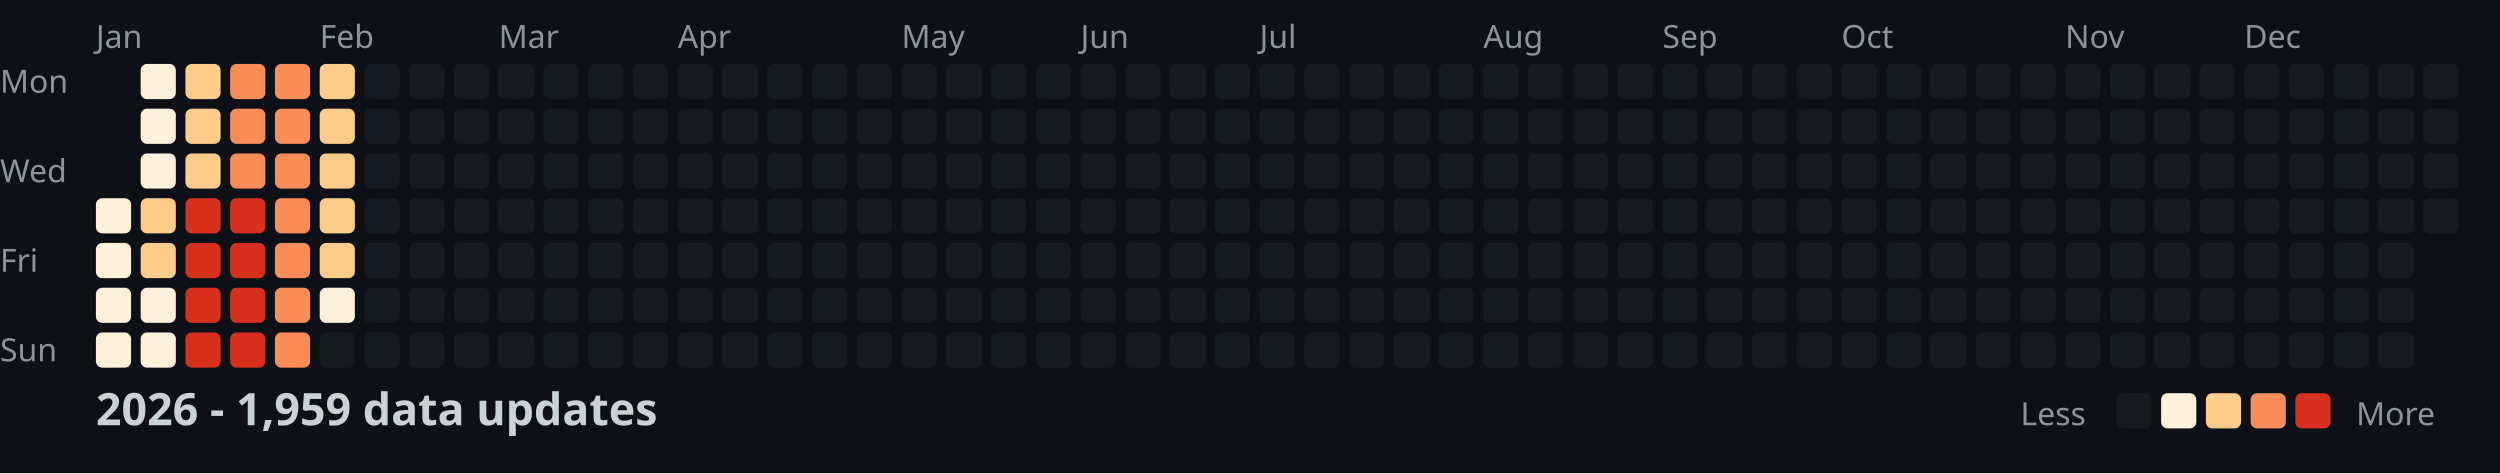
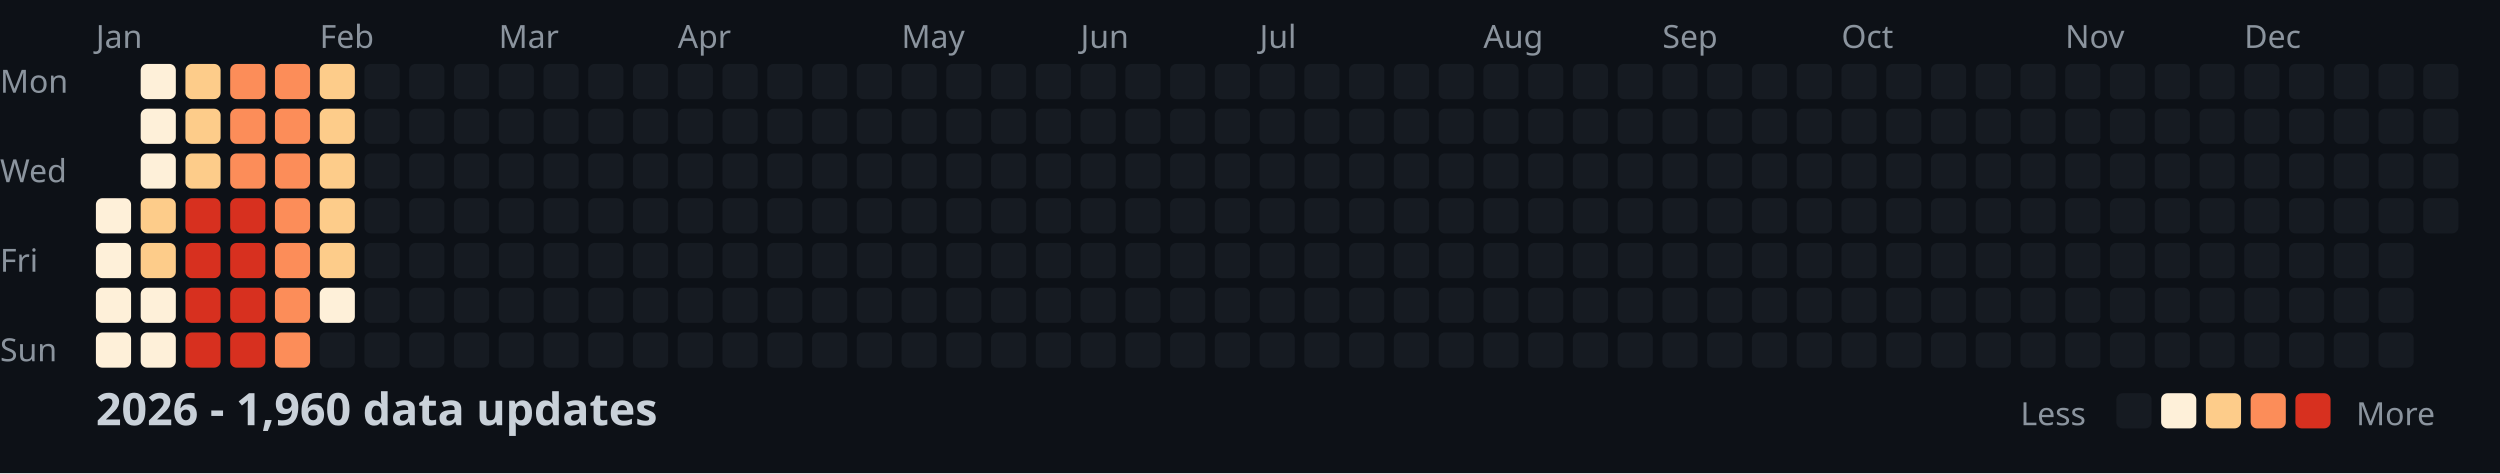
<svg xmlns="http://www.w3.org/2000/svg" width="782" height="148">
  <style>
    .month { font: 10px sans-serif; fill: #8b949e; }
    .day { font: 10px sans-serif; fill: #8b949e; }
    .title { font: bold 14px sans-serif; fill: #c9d1d9; }
    .legend { font: 10px sans-serif; fill: #8b949e; }
  </style>
  <rect width="100%" height="100%" fill="#0d1117" />
  <text x="0" y="29" class="day">Mon</text>
  <text x="0" y="57" class="day">Wed</text>
  <text x="0" y="85" class="day">Fri</text>
  <text x="0" y="113" class="day">Sun</text>
  <text x="30" y="15" class="month">Jan</text>
  <text x="100" y="15" class="month">Feb</text>
  <text x="156" y="15" class="month">Mar</text>
  <text x="212" y="15" class="month">Apr</text>
  <text x="282" y="15" class="month">May</text>
  <text x="338" y="15" class="month">Jun</text>
  <text x="394" y="15" class="month">Jul</text>
  <text x="464" y="15" class="month">Aug</text>
  <text x="520" y="15" class="month">Sep</text>
  <text x="576" y="15" class="month">Oct</text>
  <text x="646" y="15" class="month">Nov</text>
  <text x="702" y="15" class="month">Dec</text>
  <rect x="30" y="62" width="11" height="11" fill="#fef0d9" rx="2" />
  <rect x="30" y="76" width="11" height="11" fill="#fef0d9" rx="2" />
  <rect x="30" y="90" width="11" height="11" fill="#fef0d9" rx="2" />
  <rect x="30" y="104" width="11" height="11" fill="#fef0d9" rx="2" />
  <rect x="44" y="20" width="11" height="11" fill="#fef0d9" rx="2" />
  <rect x="44" y="34" width="11" height="11" fill="#fef0d9" rx="2" />
  <rect x="44" y="48" width="11" height="11" fill="#fef0d9" rx="2" />
  <rect x="44" y="62" width="11" height="11" fill="#fdcc8a" rx="2" />
  <rect x="44" y="76" width="11" height="11" fill="#fdcc8a" rx="2" />
  <rect x="44" y="90" width="11" height="11" fill="#fef0d9" rx="2" />
  <rect x="44" y="104" width="11" height="11" fill="#fef0d9" rx="2" />
  <rect x="58" y="20" width="11" height="11" fill="#fdcc8a" rx="2" />
  <rect x="58" y="34" width="11" height="11" fill="#fdcc8a" rx="2" />
  <rect x="58" y="48" width="11" height="11" fill="#fdcc8a" rx="2" />
  <rect x="58" y="62" width="11" height="11" fill="#d7301f" rx="2" />
  <rect x="58" y="76" width="11" height="11" fill="#d7301f" rx="2" />
  <rect x="58" y="90" width="11" height="11" fill="#d7301f" rx="2" />
  <rect x="58" y="104" width="11" height="11" fill="#d7301f" rx="2" />
  <rect x="72" y="20" width="11" height="11" fill="#fc8d59" rx="2" />
  <rect x="72" y="34" width="11" height="11" fill="#fc8d59" rx="2" />
  <rect x="72" y="48" width="11" height="11" fill="#fc8d59" rx="2" />
  <rect x="72" y="62" width="11" height="11" fill="#d7301f" rx="2" />
  <rect x="72" y="76" width="11" height="11" fill="#d7301f" rx="2" />
  <rect x="72" y="90" width="11" height="11" fill="#d7301f" rx="2" />
  <rect x="72" y="104" width="11" height="11" fill="#d7301f" rx="2" />
  <rect x="86" y="20" width="11" height="11" fill="#fc8d59" rx="2" />
  <rect x="86" y="34" width="11" height="11" fill="#fc8d59" rx="2" />
  <rect x="86" y="48" width="11" height="11" fill="#fc8d59" rx="2" />
  <rect x="86" y="62" width="11" height="11" fill="#fc8d59" rx="2" />
  <rect x="86" y="76" width="11" height="11" fill="#fc8d59" rx="2" />
  <rect x="86" y="90" width="11" height="11" fill="#fc8d59" rx="2" />
  <rect x="86" y="104" width="11" height="11" fill="#fc8d59" rx="2" />
  <rect x="100" y="20" width="11" height="11" fill="#fdcc8a" rx="2" />
  <rect x="100" y="34" width="11" height="11" fill="#fdcc8a" rx="2" />
  <rect x="100" y="48" width="11" height="11" fill="#fdcc8a" rx="2" />
  <rect x="100" y="62" width="11" height="11" fill="#fdcc8a" rx="2" />
  <rect x="100" y="76" width="11" height="11" fill="#fdcc8a" rx="2" />
  <rect x="100" y="90" width="11" height="11" fill="#fef0d9" rx="2" />
  <rect x="100" y="104" width="11" height="11" fill="#161b22" rx="2" />
  <rect x="114" y="20" width="11" height="11" fill="#161b22" rx="2" />
  <rect x="114" y="34" width="11" height="11" fill="#161b22" rx="2" />
  <rect x="114" y="48" width="11" height="11" fill="#161b22" rx="2" />
  <rect x="114" y="62" width="11" height="11" fill="#161b22" rx="2" />
  <rect x="114" y="76" width="11" height="11" fill="#161b22" rx="2" />
  <rect x="114" y="90" width="11" height="11" fill="#161b22" rx="2" />
  <rect x="114" y="104" width="11" height="11" fill="#161b22" rx="2" />
  <rect x="128" y="20" width="11" height="11" fill="#161b22" rx="2" />
  <rect x="128" y="34" width="11" height="11" fill="#161b22" rx="2" />
  <rect x="128" y="48" width="11" height="11" fill="#161b22" rx="2" />
  <rect x="128" y="62" width="11" height="11" fill="#161b22" rx="2" />
  <rect x="128" y="76" width="11" height="11" fill="#161b22" rx="2" />
  <rect x="128" y="90" width="11" height="11" fill="#161b22" rx="2" />
  <rect x="128" y="104" width="11" height="11" fill="#161b22" rx="2" />
  <rect x="142" y="20" width="11" height="11" fill="#161b22" rx="2" />
  <rect x="142" y="34" width="11" height="11" fill="#161b22" rx="2" />
  <rect x="142" y="48" width="11" height="11" fill="#161b22" rx="2" />
  <rect x="142" y="62" width="11" height="11" fill="#161b22" rx="2" />
  <rect x="142" y="76" width="11" height="11" fill="#161b22" rx="2" />
  <rect x="142" y="90" width="11" height="11" fill="#161b22" rx="2" />
  <rect x="142" y="104" width="11" height="11" fill="#161b22" rx="2" />
  <rect x="156" y="20" width="11" height="11" fill="#161b22" rx="2" />
  <rect x="156" y="34" width="11" height="11" fill="#161b22" rx="2" />
  <rect x="156" y="48" width="11" height="11" fill="#161b22" rx="2" />
  <rect x="156" y="62" width="11" height="11" fill="#161b22" rx="2" />
  <rect x="156" y="76" width="11" height="11" fill="#161b22" rx="2" />
  <rect x="156" y="90" width="11" height="11" fill="#161b22" rx="2" />
  <rect x="156" y="104" width="11" height="11" fill="#161b22" rx="2" />
  <rect x="170" y="20" width="11" height="11" fill="#161b22" rx="2" />
  <rect x="170" y="34" width="11" height="11" fill="#161b22" rx="2" />
  <rect x="170" y="48" width="11" height="11" fill="#161b22" rx="2" />
  <rect x="170" y="62" width="11" height="11" fill="#161b22" rx="2" />
  <rect x="170" y="76" width="11" height="11" fill="#161b22" rx="2" />
  <rect x="170" y="90" width="11" height="11" fill="#161b22" rx="2" />
  <rect x="170" y="104" width="11" height="11" fill="#161b22" rx="2" />
  <rect x="184" y="20" width="11" height="11" fill="#161b22" rx="2" />
  <rect x="184" y="34" width="11" height="11" fill="#161b22" rx="2" />
  <rect x="184" y="48" width="11" height="11" fill="#161b22" rx="2" />
  <rect x="184" y="62" width="11" height="11" fill="#161b22" rx="2" />
  <rect x="184" y="76" width="11" height="11" fill="#161b22" rx="2" />
  <rect x="184" y="90" width="11" height="11" fill="#161b22" rx="2" />
  <rect x="184" y="104" width="11" height="11" fill="#161b22" rx="2" />
  <rect x="198" y="20" width="11" height="11" fill="#161b22" rx="2" />
  <rect x="198" y="34" width="11" height="11" fill="#161b22" rx="2" />
  <rect x="198" y="48" width="11" height="11" fill="#161b22" rx="2" />
  <rect x="198" y="62" width="11" height="11" fill="#161b22" rx="2" />
  <rect x="198" y="76" width="11" height="11" fill="#161b22" rx="2" />
  <rect x="198" y="90" width="11" height="11" fill="#161b22" rx="2" />
  <rect x="198" y="104" width="11" height="11" fill="#161b22" rx="2" />
  <rect x="212" y="20" width="11" height="11" fill="#161b22" rx="2" />
  <rect x="212" y="34" width="11" height="11" fill="#161b22" rx="2" />
  <rect x="212" y="48" width="11" height="11" fill="#161b22" rx="2" />
  <rect x="212" y="62" width="11" height="11" fill="#161b22" rx="2" />
  <rect x="212" y="76" width="11" height="11" fill="#161b22" rx="2" />
  <rect x="212" y="90" width="11" height="11" fill="#161b22" rx="2" />
  <rect x="212" y="104" width="11" height="11" fill="#161b22" rx="2" />
  <rect x="226" y="20" width="11" height="11" fill="#161b22" rx="2" />
  <rect x="226" y="34" width="11" height="11" fill="#161b22" rx="2" />
  <rect x="226" y="48" width="11" height="11" fill="#161b22" rx="2" />
  <rect x="226" y="62" width="11" height="11" fill="#161b22" rx="2" />
  <rect x="226" y="76" width="11" height="11" fill="#161b22" rx="2" />
  <rect x="226" y="90" width="11" height="11" fill="#161b22" rx="2" />
  <rect x="226" y="104" width="11" height="11" fill="#161b22" rx="2" />
  <rect x="240" y="20" width="11" height="11" fill="#161b22" rx="2" />
  <rect x="240" y="34" width="11" height="11" fill="#161b22" rx="2" />
  <rect x="240" y="48" width="11" height="11" fill="#161b22" rx="2" />
  <rect x="240" y="62" width="11" height="11" fill="#161b22" rx="2" />
  <rect x="240" y="76" width="11" height="11" fill="#161b22" rx="2" />
  <rect x="240" y="90" width="11" height="11" fill="#161b22" rx="2" />
  <rect x="240" y="104" width="11" height="11" fill="#161b22" rx="2" />
  <rect x="254" y="20" width="11" height="11" fill="#161b22" rx="2" />
  <rect x="254" y="34" width="11" height="11" fill="#161b22" rx="2" />
  <rect x="254" y="48" width="11" height="11" fill="#161b22" rx="2" />
  <rect x="254" y="62" width="11" height="11" fill="#161b22" rx="2" />
  <rect x="254" y="76" width="11" height="11" fill="#161b22" rx="2" />
  <rect x="254" y="90" width="11" height="11" fill="#161b22" rx="2" />
  <rect x="254" y="104" width="11" height="11" fill="#161b22" rx="2" />
  <rect x="268" y="20" width="11" height="11" fill="#161b22" rx="2" />
  <rect x="268" y="34" width="11" height="11" fill="#161b22" rx="2" />
  <rect x="268" y="48" width="11" height="11" fill="#161b22" rx="2" />
  <rect x="268" y="62" width="11" height="11" fill="#161b22" rx="2" />
  <rect x="268" y="76" width="11" height="11" fill="#161b22" rx="2" />
  <rect x="268" y="90" width="11" height="11" fill="#161b22" rx="2" />
  <rect x="268" y="104" width="11" height="11" fill="#161b22" rx="2" />
  <rect x="282" y="20" width="11" height="11" fill="#161b22" rx="2" />
  <rect x="282" y="34" width="11" height="11" fill="#161b22" rx="2" />
  <rect x="282" y="48" width="11" height="11" fill="#161b22" rx="2" />
  <rect x="282" y="62" width="11" height="11" fill="#161b22" rx="2" />
  <rect x="282" y="76" width="11" height="11" fill="#161b22" rx="2" />
  <rect x="282" y="90" width="11" height="11" fill="#161b22" rx="2" />
  <rect x="282" y="104" width="11" height="11" fill="#161b22" rx="2" />
  <rect x="296" y="20" width="11" height="11" fill="#161b22" rx="2" />
  <rect x="296" y="34" width="11" height="11" fill="#161b22" rx="2" />
  <rect x="296" y="48" width="11" height="11" fill="#161b22" rx="2" />
  <rect x="296" y="62" width="11" height="11" fill="#161b22" rx="2" />
  <rect x="296" y="76" width="11" height="11" fill="#161b22" rx="2" />
  <rect x="296" y="90" width="11" height="11" fill="#161b22" rx="2" />
  <rect x="296" y="104" width="11" height="11" fill="#161b22" rx="2" />
  <rect x="310" y="20" width="11" height="11" fill="#161b22" rx="2" />
  <rect x="310" y="34" width="11" height="11" fill="#161b22" rx="2" />
  <rect x="310" y="48" width="11" height="11" fill="#161b22" rx="2" />
  <rect x="310" y="62" width="11" height="11" fill="#161b22" rx="2" />
  <rect x="310" y="76" width="11" height="11" fill="#161b22" rx="2" />
  <rect x="310" y="90" width="11" height="11" fill="#161b22" rx="2" />
  <rect x="310" y="104" width="11" height="11" fill="#161b22" rx="2" />
  <rect x="324" y="20" width="11" height="11" fill="#161b22" rx="2" />
  <rect x="324" y="34" width="11" height="11" fill="#161b22" rx="2" />
  <rect x="324" y="48" width="11" height="11" fill="#161b22" rx="2" />
  <rect x="324" y="62" width="11" height="11" fill="#161b22" rx="2" />
  <rect x="324" y="76" width="11" height="11" fill="#161b22" rx="2" />
  <rect x="324" y="90" width="11" height="11" fill="#161b22" rx="2" />
  <rect x="324" y="104" width="11" height="11" fill="#161b22" rx="2" />
  <rect x="338" y="20" width="11" height="11" fill="#161b22" rx="2" />
  <rect x="338" y="34" width="11" height="11" fill="#161b22" rx="2" />
  <rect x="338" y="48" width="11" height="11" fill="#161b22" rx="2" />
  <rect x="338" y="62" width="11" height="11" fill="#161b22" rx="2" />
  <rect x="338" y="76" width="11" height="11" fill="#161b22" rx="2" />
  <rect x="338" y="90" width="11" height="11" fill="#161b22" rx="2" />
  <rect x="338" y="104" width="11" height="11" fill="#161b22" rx="2" />
  <rect x="352" y="20" width="11" height="11" fill="#161b22" rx="2" />
  <rect x="352" y="34" width="11" height="11" fill="#161b22" rx="2" />
  <rect x="352" y="48" width="11" height="11" fill="#161b22" rx="2" />
  <rect x="352" y="62" width="11" height="11" fill="#161b22" rx="2" />
  <rect x="352" y="76" width="11" height="11" fill="#161b22" rx="2" />
  <rect x="352" y="90" width="11" height="11" fill="#161b22" rx="2" />
  <rect x="352" y="104" width="11" height="11" fill="#161b22" rx="2" />
  <rect x="366" y="20" width="11" height="11" fill="#161b22" rx="2" />
  <rect x="366" y="34" width="11" height="11" fill="#161b22" rx="2" />
  <rect x="366" y="48" width="11" height="11" fill="#161b22" rx="2" />
  <rect x="366" y="62" width="11" height="11" fill="#161b22" rx="2" />
  <rect x="366" y="76" width="11" height="11" fill="#161b22" rx="2" />
  <rect x="366" y="90" width="11" height="11" fill="#161b22" rx="2" />
  <rect x="366" y="104" width="11" height="11" fill="#161b22" rx="2" />
  <rect x="380" y="20" width="11" height="11" fill="#161b22" rx="2" />
  <rect x="380" y="34" width="11" height="11" fill="#161b22" rx="2" />
  <rect x="380" y="48" width="11" height="11" fill="#161b22" rx="2" />
  <rect x="380" y="62" width="11" height="11" fill="#161b22" rx="2" />
  <rect x="380" y="76" width="11" height="11" fill="#161b22" rx="2" />
  <rect x="380" y="90" width="11" height="11" fill="#161b22" rx="2" />
  <rect x="380" y="104" width="11" height="11" fill="#161b22" rx="2" />
  <rect x="394" y="20" width="11" height="11" fill="#161b22" rx="2" />
  <rect x="394" y="34" width="11" height="11" fill="#161b22" rx="2" />
  <rect x="394" y="48" width="11" height="11" fill="#161b22" rx="2" />
  <rect x="394" y="62" width="11" height="11" fill="#161b22" rx="2" />
  <rect x="394" y="76" width="11" height="11" fill="#161b22" rx="2" />
  <rect x="394" y="90" width="11" height="11" fill="#161b22" rx="2" />
  <rect x="394" y="104" width="11" height="11" fill="#161b22" rx="2" />
  <rect x="408" y="20" width="11" height="11" fill="#161b22" rx="2" />
  <rect x="408" y="34" width="11" height="11" fill="#161b22" rx="2" />
  <rect x="408" y="48" width="11" height="11" fill="#161b22" rx="2" />
  <rect x="408" y="62" width="11" height="11" fill="#161b22" rx="2" />
  <rect x="408" y="76" width="11" height="11" fill="#161b22" rx="2" />
  <rect x="408" y="90" width="11" height="11" fill="#161b22" rx="2" />
  <rect x="408" y="104" width="11" height="11" fill="#161b22" rx="2" />
  <rect x="422" y="20" width="11" height="11" fill="#161b22" rx="2" />
  <rect x="422" y="34" width="11" height="11" fill="#161b22" rx="2" />
  <rect x="422" y="48" width="11" height="11" fill="#161b22" rx="2" />
  <rect x="422" y="62" width="11" height="11" fill="#161b22" rx="2" />
  <rect x="422" y="76" width="11" height="11" fill="#161b22" rx="2" />
  <rect x="422" y="90" width="11" height="11" fill="#161b22" rx="2" />
  <rect x="422" y="104" width="11" height="11" fill="#161b22" rx="2" />
  <rect x="436" y="20" width="11" height="11" fill="#161b22" rx="2" />
  <rect x="436" y="34" width="11" height="11" fill="#161b22" rx="2" />
  <rect x="436" y="48" width="11" height="11" fill="#161b22" rx="2" />
  <rect x="436" y="62" width="11" height="11" fill="#161b22" rx="2" />
  <rect x="436" y="76" width="11" height="11" fill="#161b22" rx="2" />
  <rect x="436" y="90" width="11" height="11" fill="#161b22" rx="2" />
  <rect x="436" y="104" width="11" height="11" fill="#161b22" rx="2" />
  <rect x="450" y="20" width="11" height="11" fill="#161b22" rx="2" />
  <rect x="450" y="34" width="11" height="11" fill="#161b22" rx="2" />
  <rect x="450" y="48" width="11" height="11" fill="#161b22" rx="2" />
  <rect x="450" y="62" width="11" height="11" fill="#161b22" rx="2" />
  <rect x="450" y="76" width="11" height="11" fill="#161b22" rx="2" />
  <rect x="450" y="90" width="11" height="11" fill="#161b22" rx="2" />
  <rect x="450" y="104" width="11" height="11" fill="#161b22" rx="2" />
  <rect x="464" y="20" width="11" height="11" fill="#161b22" rx="2" />
  <rect x="464" y="34" width="11" height="11" fill="#161b22" rx="2" />
  <rect x="464" y="48" width="11" height="11" fill="#161b22" rx="2" />
  <rect x="464" y="62" width="11" height="11" fill="#161b22" rx="2" />
  <rect x="464" y="76" width="11" height="11" fill="#161b22" rx="2" />
  <rect x="464" y="90" width="11" height="11" fill="#161b22" rx="2" />
  <rect x="464" y="104" width="11" height="11" fill="#161b22" rx="2" />
  <rect x="478" y="20" width="11" height="11" fill="#161b22" rx="2" />
  <rect x="478" y="34" width="11" height="11" fill="#161b22" rx="2" />
  <rect x="478" y="48" width="11" height="11" fill="#161b22" rx="2" />
  <rect x="478" y="62" width="11" height="11" fill="#161b22" rx="2" />
  <rect x="478" y="76" width="11" height="11" fill="#161b22" rx="2" />
  <rect x="478" y="90" width="11" height="11" fill="#161b22" rx="2" />
  <rect x="478" y="104" width="11" height="11" fill="#161b22" rx="2" />
  <rect x="492" y="20" width="11" height="11" fill="#161b22" rx="2" />
  <rect x="492" y="34" width="11" height="11" fill="#161b22" rx="2" />
  <rect x="492" y="48" width="11" height="11" fill="#161b22" rx="2" />
  <rect x="492" y="62" width="11" height="11" fill="#161b22" rx="2" />
  <rect x="492" y="76" width="11" height="11" fill="#161b22" rx="2" />
  <rect x="492" y="90" width="11" height="11" fill="#161b22" rx="2" />
  <rect x="492" y="104" width="11" height="11" fill="#161b22" rx="2" />
  <rect x="506" y="20" width="11" height="11" fill="#161b22" rx="2" />
  <rect x="506" y="34" width="11" height="11" fill="#161b22" rx="2" />
  <rect x="506" y="48" width="11" height="11" fill="#161b22" rx="2" />
  <rect x="506" y="62" width="11" height="11" fill="#161b22" rx="2" />
  <rect x="506" y="76" width="11" height="11" fill="#161b22" rx="2" />
  <rect x="506" y="90" width="11" height="11" fill="#161b22" rx="2" />
  <rect x="506" y="104" width="11" height="11" fill="#161b22" rx="2" />
  <rect x="520" y="20" width="11" height="11" fill="#161b22" rx="2" />
  <rect x="520" y="34" width="11" height="11" fill="#161b22" rx="2" />
  <rect x="520" y="48" width="11" height="11" fill="#161b22" rx="2" />
  <rect x="520" y="62" width="11" height="11" fill="#161b22" rx="2" />
  <rect x="520" y="76" width="11" height="11" fill="#161b22" rx="2" />
  <rect x="520" y="90" width="11" height="11" fill="#161b22" rx="2" />
  <rect x="520" y="104" width="11" height="11" fill="#161b22" rx="2" />
  <rect x="534" y="20" width="11" height="11" fill="#161b22" rx="2" />
  <rect x="534" y="34" width="11" height="11" fill="#161b22" rx="2" />
  <rect x="534" y="48" width="11" height="11" fill="#161b22" rx="2" />
  <rect x="534" y="62" width="11" height="11" fill="#161b22" rx="2" />
  <rect x="534" y="76" width="11" height="11" fill="#161b22" rx="2" />
  <rect x="534" y="90" width="11" height="11" fill="#161b22" rx="2" />
  <rect x="534" y="104" width="11" height="11" fill="#161b22" rx="2" />
  <rect x="548" y="20" width="11" height="11" fill="#161b22" rx="2" />
  <rect x="548" y="34" width="11" height="11" fill="#161b22" rx="2" />
  <rect x="548" y="48" width="11" height="11" fill="#161b22" rx="2" />
  <rect x="548" y="62" width="11" height="11" fill="#161b22" rx="2" />
  <rect x="548" y="76" width="11" height="11" fill="#161b22" rx="2" />
  <rect x="548" y="90" width="11" height="11" fill="#161b22" rx="2" />
  <rect x="548" y="104" width="11" height="11" fill="#161b22" rx="2" />
  <rect x="562" y="20" width="11" height="11" fill="#161b22" rx="2" />
  <rect x="562" y="34" width="11" height="11" fill="#161b22" rx="2" />
  <rect x="562" y="48" width="11" height="11" fill="#161b22" rx="2" />
  <rect x="562" y="62" width="11" height="11" fill="#161b22" rx="2" />
  <rect x="562" y="76" width="11" height="11" fill="#161b22" rx="2" />
  <rect x="562" y="90" width="11" height="11" fill="#161b22" rx="2" />
  <rect x="562" y="104" width="11" height="11" fill="#161b22" rx="2" />
  <rect x="576" y="20" width="11" height="11" fill="#161b22" rx="2" />
  <rect x="576" y="34" width="11" height="11" fill="#161b22" rx="2" />
  <rect x="576" y="48" width="11" height="11" fill="#161b22" rx="2" />
  <rect x="576" y="62" width="11" height="11" fill="#161b22" rx="2" />
  <rect x="576" y="76" width="11" height="11" fill="#161b22" rx="2" />
  <rect x="576" y="90" width="11" height="11" fill="#161b22" rx="2" />
  <rect x="576" y="104" width="11" height="11" fill="#161b22" rx="2" />
  <rect x="590" y="20" width="11" height="11" fill="#161b22" rx="2" />
  <rect x="590" y="34" width="11" height="11" fill="#161b22" rx="2" />
  <rect x="590" y="48" width="11" height="11" fill="#161b22" rx="2" />
  <rect x="590" y="62" width="11" height="11" fill="#161b22" rx="2" />
  <rect x="590" y="76" width="11" height="11" fill="#161b22" rx="2" />
  <rect x="590" y="90" width="11" height="11" fill="#161b22" rx="2" />
  <rect x="590" y="104" width="11" height="11" fill="#161b22" rx="2" />
  <rect x="604" y="20" width="11" height="11" fill="#161b22" rx="2" />
  <rect x="604" y="34" width="11" height="11" fill="#161b22" rx="2" />
  <rect x="604" y="48" width="11" height="11" fill="#161b22" rx="2" />
  <rect x="604" y="62" width="11" height="11" fill="#161b22" rx="2" />
  <rect x="604" y="76" width="11" height="11" fill="#161b22" rx="2" />
  <rect x="604" y="90" width="11" height="11" fill="#161b22" rx="2" />
  <rect x="604" y="104" width="11" height="11" fill="#161b22" rx="2" />
  <rect x="618" y="20" width="11" height="11" fill="#161b22" rx="2" />
  <rect x="618" y="34" width="11" height="11" fill="#161b22" rx="2" />
  <rect x="618" y="48" width="11" height="11" fill="#161b22" rx="2" />
  <rect x="618" y="62" width="11" height="11" fill="#161b22" rx="2" />
  <rect x="618" y="76" width="11" height="11" fill="#161b22" rx="2" />
  <rect x="618" y="90" width="11" height="11" fill="#161b22" rx="2" />
  <rect x="618" y="104" width="11" height="11" fill="#161b22" rx="2" />
  <rect x="632" y="20" width="11" height="11" fill="#161b22" rx="2" />
  <rect x="632" y="34" width="11" height="11" fill="#161b22" rx="2" />
  <rect x="632" y="48" width="11" height="11" fill="#161b22" rx="2" />
  <rect x="632" y="62" width="11" height="11" fill="#161b22" rx="2" />
  <rect x="632" y="76" width="11" height="11" fill="#161b22" rx="2" />
  <rect x="632" y="90" width="11" height="11" fill="#161b22" rx="2" />
  <rect x="632" y="104" width="11" height="11" fill="#161b22" rx="2" />
  <rect x="646" y="20" width="11" height="11" fill="#161b22" rx="2" />
  <rect x="646" y="34" width="11" height="11" fill="#161b22" rx="2" />
  <rect x="646" y="48" width="11" height="11" fill="#161b22" rx="2" />
  <rect x="646" y="62" width="11" height="11" fill="#161b22" rx="2" />
  <rect x="646" y="76" width="11" height="11" fill="#161b22" rx="2" />
  <rect x="646" y="90" width="11" height="11" fill="#161b22" rx="2" />
  <rect x="646" y="104" width="11" height="11" fill="#161b22" rx="2" />
  <rect x="660" y="20" width="11" height="11" fill="#161b22" rx="2" />
  <rect x="660" y="34" width="11" height="11" fill="#161b22" rx="2" />
  <rect x="660" y="48" width="11" height="11" fill="#161b22" rx="2" />
  <rect x="660" y="62" width="11" height="11" fill="#161b22" rx="2" />
  <rect x="660" y="76" width="11" height="11" fill="#161b22" rx="2" />
  <rect x="660" y="90" width="11" height="11" fill="#161b22" rx="2" />
  <rect x="660" y="104" width="11" height="11" fill="#161b22" rx="2" />
  <rect x="674" y="20" width="11" height="11" fill="#161b22" rx="2" />
  <rect x="674" y="34" width="11" height="11" fill="#161b22" rx="2" />
  <rect x="674" y="48" width="11" height="11" fill="#161b22" rx="2" />
  <rect x="674" y="62" width="11" height="11" fill="#161b22" rx="2" />
  <rect x="674" y="76" width="11" height="11" fill="#161b22" rx="2" />
  <rect x="674" y="90" width="11" height="11" fill="#161b22" rx="2" />
  <rect x="674" y="104" width="11" height="11" fill="#161b22" rx="2" />
  <rect x="688" y="20" width="11" height="11" fill="#161b22" rx="2" />
  <rect x="688" y="34" width="11" height="11" fill="#161b22" rx="2" />
  <rect x="688" y="48" width="11" height="11" fill="#161b22" rx="2" />
  <rect x="688" y="62" width="11" height="11" fill="#161b22" rx="2" />
  <rect x="688" y="76" width="11" height="11" fill="#161b22" rx="2" />
  <rect x="688" y="90" width="11" height="11" fill="#161b22" rx="2" />
  <rect x="688" y="104" width="11" height="11" fill="#161b22" rx="2" />
  <rect x="702" y="20" width="11" height="11" fill="#161b22" rx="2" />
  <rect x="702" y="34" width="11" height="11" fill="#161b22" rx="2" />
  <rect x="702" y="48" width="11" height="11" fill="#161b22" rx="2" />
  <rect x="702" y="62" width="11" height="11" fill="#161b22" rx="2" />
  <rect x="702" y="76" width="11" height="11" fill="#161b22" rx="2" />
  <rect x="702" y="90" width="11" height="11" fill="#161b22" rx="2" />
  <rect x="702" y="104" width="11" height="11" fill="#161b22" rx="2" />
  <rect x="716" y="20" width="11" height="11" fill="#161b22" rx="2" />
  <rect x="716" y="34" width="11" height="11" fill="#161b22" rx="2" />
  <rect x="716" y="48" width="11" height="11" fill="#161b22" rx="2" />
  <rect x="716" y="62" width="11" height="11" fill="#161b22" rx="2" />
  <rect x="716" y="76" width="11" height="11" fill="#161b22" rx="2" />
  <rect x="716" y="90" width="11" height="11" fill="#161b22" rx="2" />
  <rect x="716" y="104" width="11" height="11" fill="#161b22" rx="2" />
  <rect x="730" y="20" width="11" height="11" fill="#161b22" rx="2" />
  <rect x="730" y="34" width="11" height="11" fill="#161b22" rx="2" />
  <rect x="730" y="48" width="11" height="11" fill="#161b22" rx="2" />
  <rect x="730" y="62" width="11" height="11" fill="#161b22" rx="2" />
  <rect x="730" y="76" width="11" height="11" fill="#161b22" rx="2" />
  <rect x="730" y="90" width="11" height="11" fill="#161b22" rx="2" />
  <rect x="730" y="104" width="11" height="11" fill="#161b22" rx="2" />
  <rect x="744" y="20" width="11" height="11" fill="#161b22" rx="2" />
  <rect x="744" y="34" width="11" height="11" fill="#161b22" rx="2" />
  <rect x="744" y="48" width="11" height="11" fill="#161b22" rx="2" />
  <rect x="744" y="62" width="11" height="11" fill="#161b22" rx="2" />
  <rect x="744" y="76" width="11" height="11" fill="#161b22" rx="2" />
  <rect x="744" y="90" width="11" height="11" fill="#161b22" rx="2" />
  <rect x="744" y="104" width="11" height="11" fill="#161b22" rx="2" />
  <rect x="758" y="20" width="11" height="11" fill="#161b22" rx="2" />
  <rect x="758" y="34" width="11" height="11" fill="#161b22" rx="2" />
  <rect x="758" y="48" width="11" height="11" fill="#161b22" rx="2" />
  <rect x="758" y="62" width="11" height="11" fill="#161b22" rx="2" />
-   <text x="30" y="133" class="title">2026 - 1,959 data updates</text>
+   <text x="30" y="133" class="title">2026 - 1,960 data updates</text>
  <text x="632" y="133" class="legend">Less</text>
  <rect x="662" y="123" width="11" height="11" fill="#161b22" rx="2" />
  <rect x="676" y="123" width="11" height="11" fill="#fef0d9" rx="2" />
  <rect x="690" y="123" width="11" height="11" fill="#fdcc8a" rx="2" />
  <rect x="704" y="123" width="11" height="11" fill="#fc8d59" rx="2" />
  <rect x="718" y="123" width="11" height="11" fill="#d7301f" rx="2" />
  <text x="737" y="133" class="legend">More</text>
</svg>
